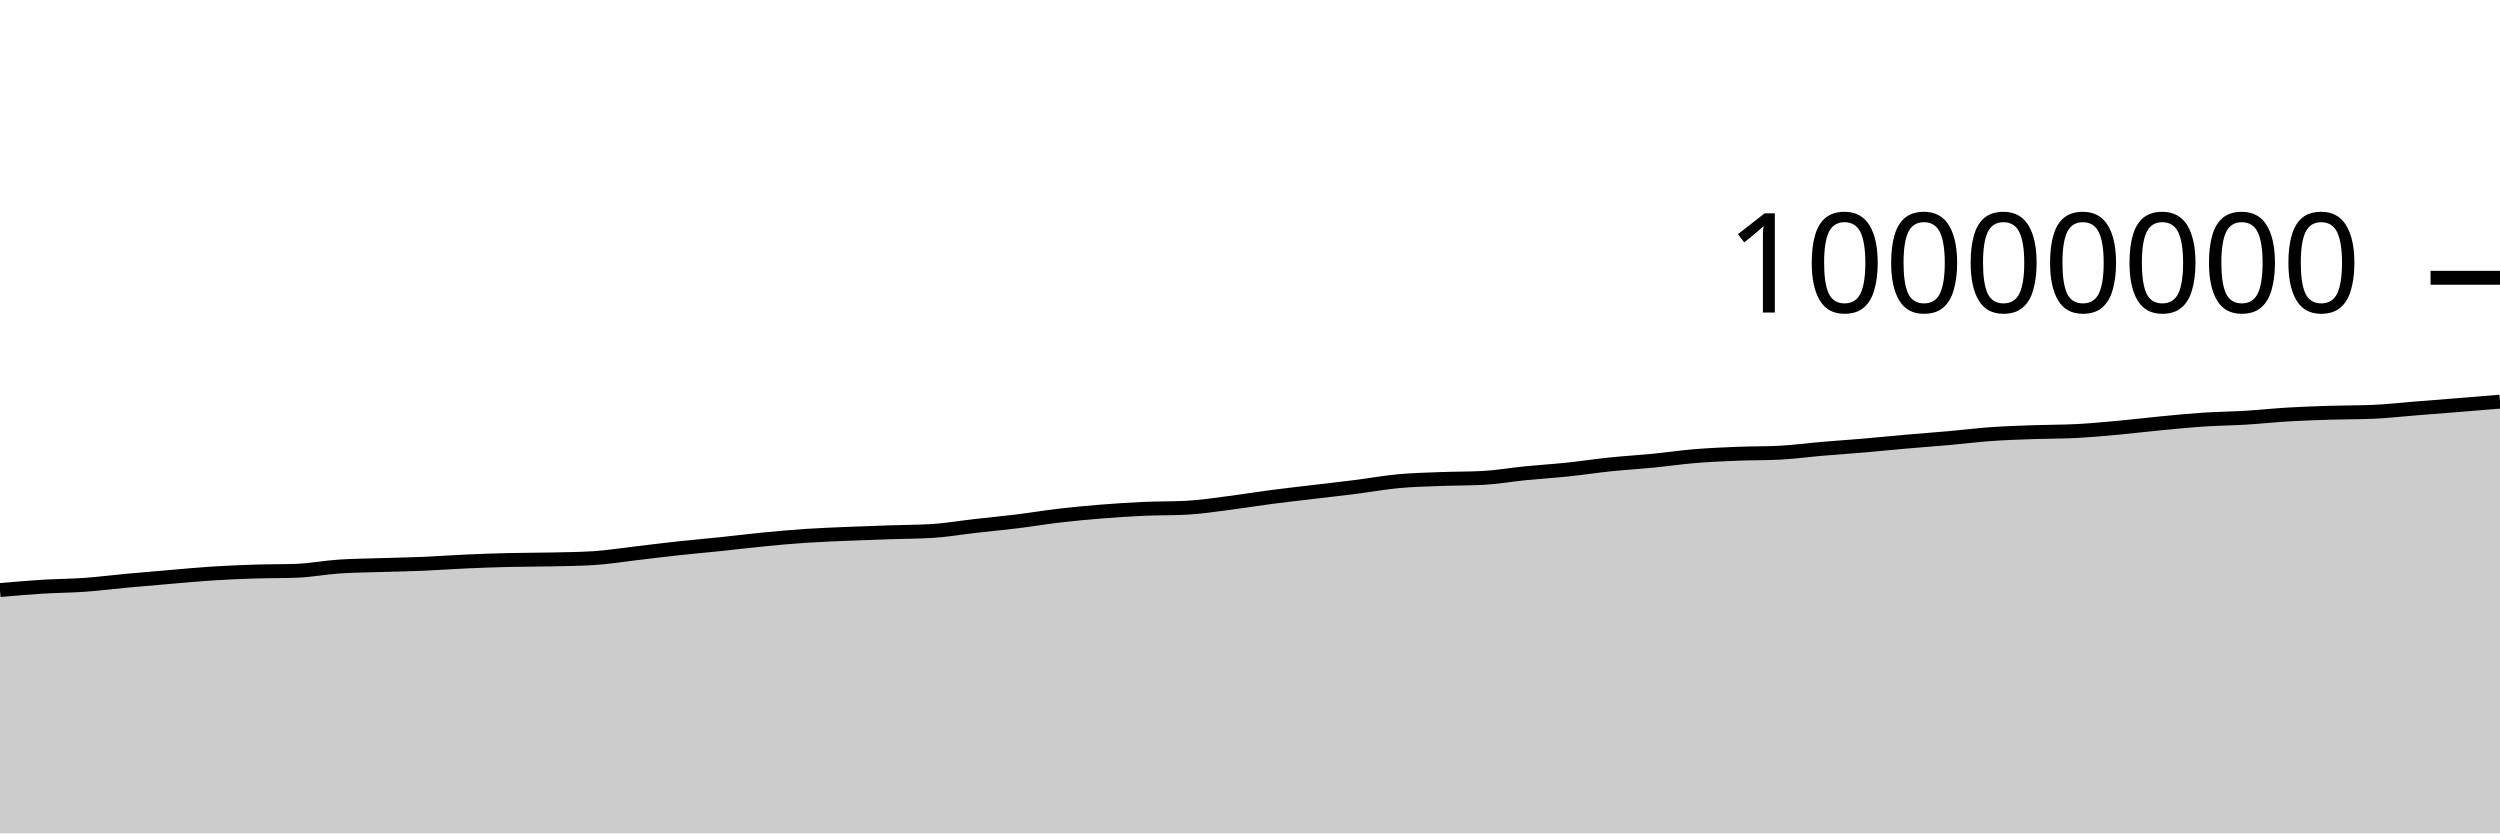
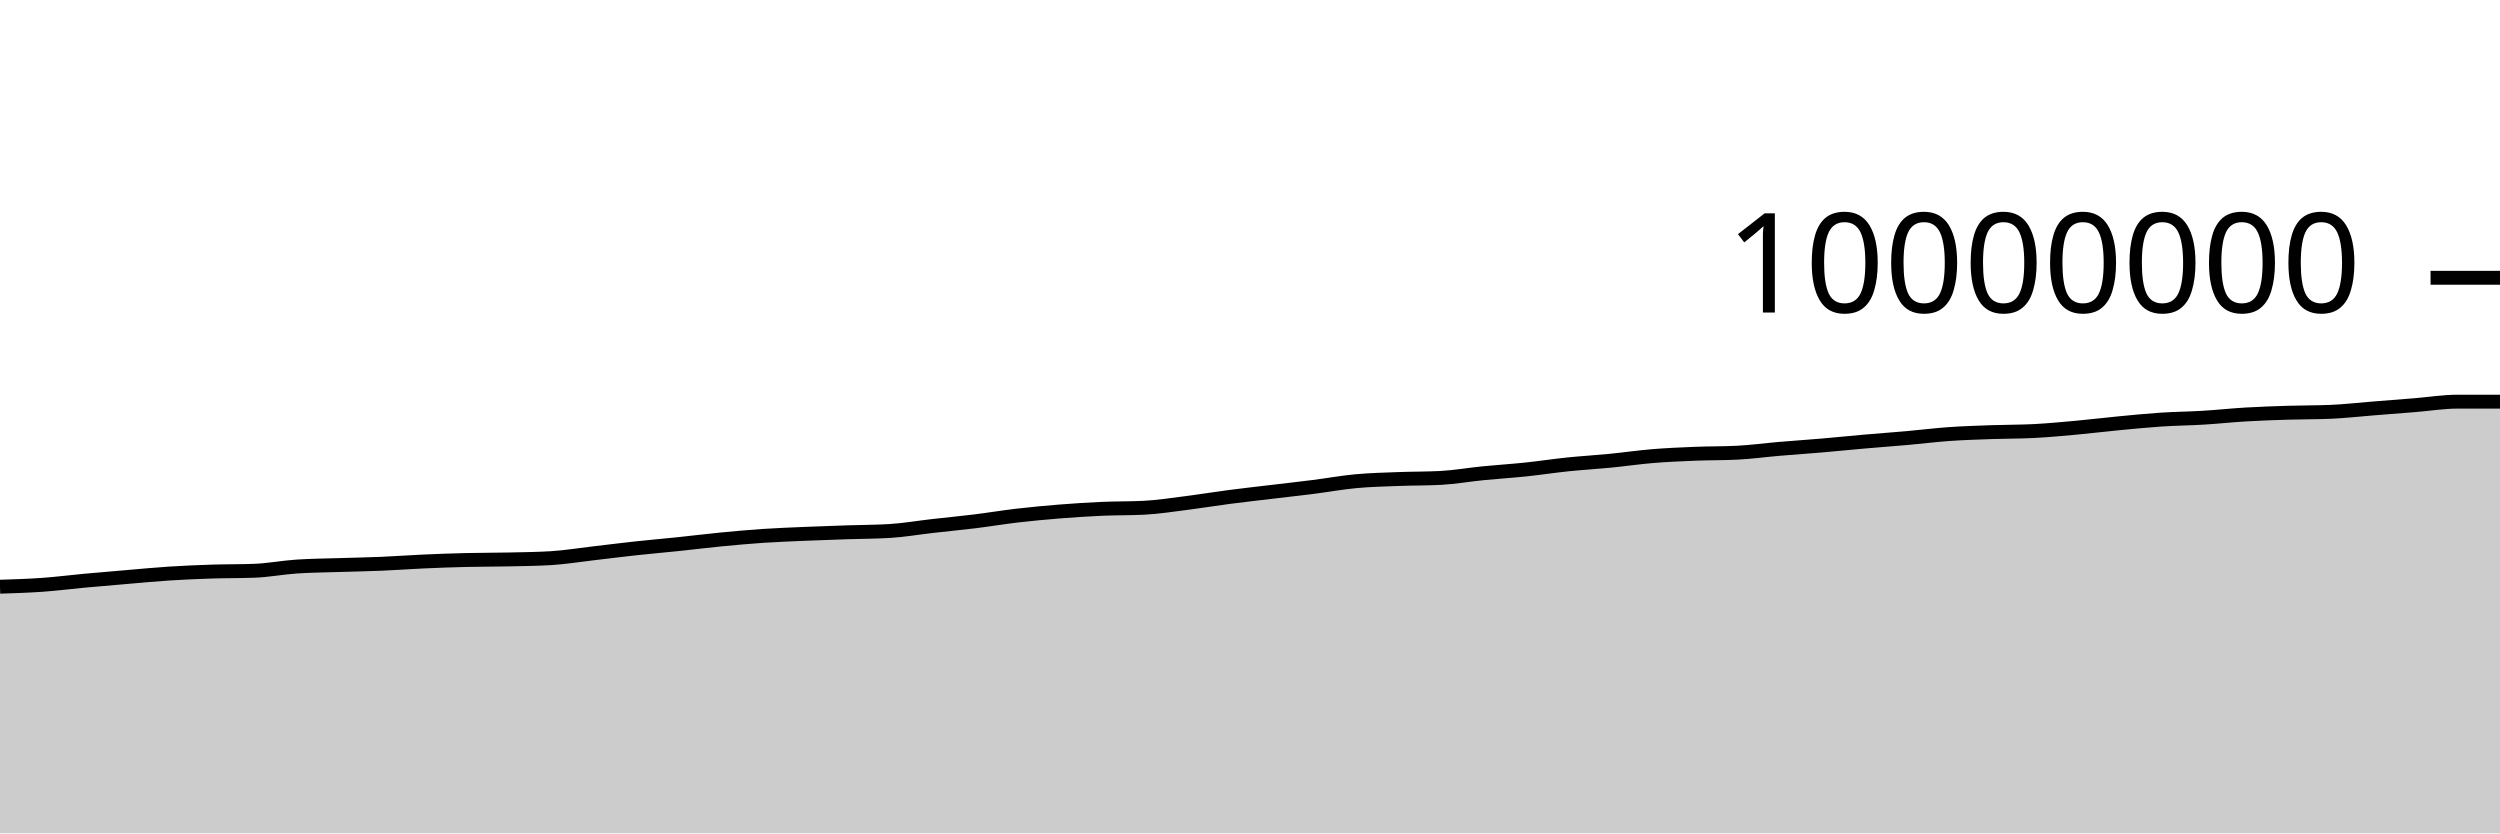
<svg xmlns="http://www.w3.org/2000/svg" viewBox="0 0 180 60">
  <g transform="translate(0,20)">
-     <path class="area" fill="rgba(0, 0, 0, 0.2)" d="M0,22.484C1.017,22.395,2.034,22.306,3.051,22.243C4.068,22.18,5.085,22.179,6.102,22.107C7.119,22.035,8.136,21.903,9.153,21.809C10.169,21.715,11.186,21.63,12.203,21.544C13.22,21.458,14.237,21.359,15.254,21.294C16.271,21.229,17.288,21.186,18.305,21.153C19.322,21.12,20.339,21.134,21.356,21.096C22.373,21.058,23.39,20.86,24.407,20.791C25.424,20.722,26.441,20.717,27.458,20.684C28.475,20.651,29.492,20.635,30.508,20.592C31.525,20.549,32.542,20.472,33.559,20.427C34.576,20.381,35.593,20.345,36.61,20.32C37.627,20.296,38.644,20.302,39.661,20.28C40.678,20.258,41.695,20.249,42.712,20.188C43.729,20.127,44.746,19.958,45.763,19.841C46.78,19.723,47.797,19.592,48.814,19.482C49.831,19.371,50.847,19.285,51.864,19.179C52.881,19.073,53.898,18.945,54.915,18.846C55.932,18.747,56.949,18.654,57.966,18.585C58.983,18.517,60,18.48,61.017,18.436C62.034,18.392,63.051,18.358,64.068,18.324C65.085,18.289,66.102,18.293,67.119,18.231C68.136,18.169,69.153,17.99,70.169,17.875C71.186,17.759,72.203,17.664,73.22,17.539C74.237,17.414,75.254,17.243,76.271,17.124C77.288,17.006,78.305,16.911,79.322,16.829C80.339,16.748,81.356,16.681,82.373,16.636C83.39,16.591,84.407,16.61,85.424,16.558C86.441,16.506,87.458,16.346,88.475,16.217C89.492,16.089,90.508,15.919,91.525,15.786C92.542,15.653,93.559,15.541,94.576,15.419C95.593,15.297,96.61,15.185,97.627,15.056C98.644,14.927,99.661,14.74,100.678,14.646C101.695,14.551,102.712,14.529,103.729,14.49C104.746,14.451,105.763,14.463,106.78,14.41C107.797,14.356,108.814,14.175,109.831,14.074C110.847,13.973,111.864,13.911,112.881,13.805C113.898,13.699,114.915,13.541,115.932,13.436C116.949,13.331,117.966,13.274,118.983,13.174C120,13.075,121.017,12.924,122.034,12.84C123.051,12.756,124.068,12.712,125.085,12.671C126.102,12.63,127.119,12.646,128.136,12.594C129.153,12.543,130.169,12.402,131.186,12.316C132.203,12.229,133.22,12.162,134.237,12.075C135.254,11.988,136.271,11.883,137.288,11.794C138.305,11.705,139.322,11.632,140.339,11.542C141.356,11.452,142.373,11.324,143.39,11.252C144.407,11.181,145.424,11.15,146.441,11.113C147.458,11.077,148.475,11.087,149.492,11.035C150.508,10.983,151.525,10.886,152.542,10.794C153.559,10.701,154.576,10.575,155.593,10.478C156.61,10.381,157.627,10.278,158.644,10.211C159.661,10.144,160.678,10.136,161.695,10.074C162.712,10.013,163.729,9.902,164.746,9.842C165.763,9.783,166.78,9.747,167.797,9.716C168.814,9.684,169.831,9.694,170.847,9.652C171.864,9.609,172.881,9.492,173.898,9.411C174.915,9.331,175.932,9.251,176.949,9.169C177.966,9.087,178.983,9.003,180,8.919L180,40C178.983,40,177.966,40,176.949,40C175.932,40,174.915,40,173.898,40C172.881,40,171.864,40,170.847,40C169.831,40,168.814,40,167.797,40C166.78,40,165.763,40,164.746,40C163.729,40,162.712,40,161.695,40C160.678,40,159.661,40,158.644,40C157.627,40,156.61,40,155.593,40C154.576,40,153.559,40,152.542,40C151.525,40,150.508,40,149.492,40C148.475,40,147.458,40,146.441,40C145.424,40,144.407,40,143.39,40C142.373,40,141.356,40,140.339,40C139.322,40,138.305,40,137.288,40C136.271,40,135.254,40,134.237,40C133.22,40,132.203,40,131.186,40C130.169,40,129.153,40,128.136,40C127.119,40,126.102,40,125.085,40C124.068,40,123.051,40,122.034,40C121.017,40,120,40,118.983,40C117.966,40,116.949,40,115.932,40C114.915,40,113.898,40,112.881,40C111.864,40,110.847,40,109.831,40C108.814,40,107.797,40,106.78,40C105.763,40,104.746,40,103.729,40C102.712,40,101.695,40,100.678,40C99.661,40,98.644,40,97.627,40C96.61,40,95.593,40,94.576,40C93.559,40,92.542,40,91.525,40C90.508,40,89.492,40,88.475,40C87.458,40,86.441,40,85.424,40C84.407,40,83.39,40,82.373,40C81.356,40,80.339,40,79.322,40C78.305,40,77.288,40,76.271,40C75.254,40,74.237,40,73.22,40C72.203,40,71.186,40,70.169,40C69.153,40,68.136,40,67.119,40C66.102,40,65.085,40,64.068,40C63.051,40,62.034,40,61.017,40C60,40,58.983,40,57.966,40C56.949,40,55.932,40,54.915,40C53.898,40,52.881,40,51.864,40C50.847,40,49.831,40,48.814,40C47.797,40,46.78,40,45.763,40C44.746,40,43.729,40,42.712,40C41.695,40,40.678,40,39.661,40C38.644,40,37.627,40,36.61,40C35.593,40,34.576,40,33.559,40C32.542,40,31.525,40,30.508,40C29.492,40,28.475,40,27.458,40C26.441,40,25.424,40,24.407,40C23.39,40,22.373,40,21.356,40C20.339,40,19.322,40,18.305,40C17.288,40,16.271,40,15.254,40C14.237,40,13.22,40,12.203,40C11.186,40,10.169,40,9.153,40C8.136,40,7.119,40,6.102,40C5.085,40,4.068,40,3.051,40C2.034,40,1.017,40,0,40Z" />
-     <path class="line" stroke="black" fill="none" d="M0,22.484C1.017,22.395,2.034,22.306,3.051,22.243C4.068,22.18,5.085,22.179,6.102,22.107C7.119,22.035,8.136,21.903,9.153,21.809C10.169,21.715,11.186,21.63,12.203,21.544C13.22,21.458,14.237,21.359,15.254,21.294C16.271,21.229,17.288,21.186,18.305,21.153C19.322,21.12,20.339,21.134,21.356,21.096C22.373,21.058,23.39,20.86,24.407,20.791C25.424,20.722,26.441,20.717,27.458,20.684C28.475,20.651,29.492,20.635,30.508,20.592C31.525,20.549,32.542,20.472,33.559,20.427C34.576,20.381,35.593,20.345,36.61,20.32C37.627,20.296,38.644,20.302,39.661,20.28C40.678,20.258,41.695,20.249,42.712,20.188C43.729,20.127,44.746,19.958,45.763,19.841C46.78,19.723,47.797,19.592,48.814,19.482C49.831,19.371,50.847,19.285,51.864,19.179C52.881,19.073,53.898,18.945,54.915,18.846C55.932,18.747,56.949,18.654,57.966,18.585C58.983,18.517,60,18.48,61.017,18.436C62.034,18.392,63.051,18.358,64.068,18.324C65.085,18.289,66.102,18.293,67.119,18.231C68.136,18.169,69.153,17.99,70.169,17.875C71.186,17.759,72.203,17.664,73.22,17.539C74.237,17.414,75.254,17.243,76.271,17.124C77.288,17.006,78.305,16.911,79.322,16.829C80.339,16.748,81.356,16.681,82.373,16.636C83.39,16.591,84.407,16.61,85.424,16.558C86.441,16.506,87.458,16.346,88.475,16.217C89.492,16.089,90.508,15.919,91.525,15.786C92.542,15.653,93.559,15.541,94.576,15.419C95.593,15.297,96.61,15.185,97.627,15.056C98.644,14.927,99.661,14.74,100.678,14.646C101.695,14.551,102.712,14.529,103.729,14.49C104.746,14.451,105.763,14.463,106.78,14.41C107.797,14.356,108.814,14.175,109.831,14.074C110.847,13.973,111.864,13.911,112.881,13.805C113.898,13.699,114.915,13.541,115.932,13.436C116.949,13.331,117.966,13.274,118.983,13.174C120,13.075,121.017,12.924,122.034,12.84C123.051,12.756,124.068,12.712,125.085,12.671C126.102,12.63,127.119,12.646,128.136,12.594C129.153,12.543,130.169,12.402,131.186,12.316C132.203,12.229,133.22,12.162,134.237,12.075C135.254,11.988,136.271,11.883,137.288,11.794C138.305,11.705,139.322,11.632,140.339,11.542C141.356,11.452,142.373,11.324,143.39,11.252C144.407,11.181,145.424,11.15,146.441,11.113C147.458,11.077,148.475,11.087,149.492,11.035C150.508,10.983,151.525,10.886,152.542,10.794C153.559,10.701,154.576,10.575,155.593,10.478C156.61,10.381,157.627,10.278,158.644,10.211C159.661,10.144,160.678,10.136,161.695,10.074C162.712,10.013,163.729,9.902,164.746,9.842C165.763,9.783,166.78,9.747,167.797,9.716C168.814,9.684,169.831,9.694,170.847,9.652C171.864,9.609,172.881,9.492,173.898,9.411C174.915,9.331,175.932,9.251,176.949,9.169C177.966,9.087,178.983,9.003,180,8.919" />
+     <path class="area" fill="rgba(0, 0, 0, 0.2)" d="M0,22.243C1.017,22.211,2.034,22.179,3.051,22.107C4.068,22.035,5.085,21.903,6.102,21.809C7.119,21.715,8.136,21.63,9.153,21.544C10.169,21.458,11.186,21.359,12.203,21.294C13.22,21.229,14.237,21.186,15.254,21.153C16.271,21.12,17.288,21.134,18.305,21.096C19.322,21.058,20.339,20.86,21.356,20.791C22.373,20.722,23.39,20.717,24.407,20.684C25.424,20.651,26.441,20.635,27.458,20.592C28.475,20.549,29.492,20.472,30.508,20.427C31.525,20.381,32.542,20.345,33.559,20.32C34.576,20.296,35.593,20.302,36.61,20.28C37.627,20.258,38.644,20.249,39.661,20.188C40.678,20.127,41.695,19.958,42.712,19.841C43.729,19.723,44.746,19.592,45.763,19.482C46.78,19.371,47.797,19.285,48.814,19.179C49.831,19.073,50.847,18.945,51.864,18.846C52.881,18.747,53.898,18.654,54.915,18.585C55.932,18.517,56.949,18.48,57.966,18.436C58.983,18.392,60,18.358,61.017,18.324C62.034,18.289,63.051,18.293,64.068,18.231C65.085,18.169,66.102,17.99,67.119,17.875C68.136,17.759,69.153,17.664,70.169,17.539C71.186,17.414,72.203,17.243,73.22,17.124C74.237,17.006,75.254,16.911,76.271,16.829C77.288,16.748,78.305,16.681,79.322,16.636C80.339,16.591,81.356,16.61,82.373,16.558C83.39,16.506,84.407,16.346,85.424,16.217C86.441,16.089,87.458,15.919,88.475,15.786C89.492,15.653,90.508,15.541,91.525,15.419C92.542,15.297,93.559,15.185,94.576,15.056C95.593,14.927,96.61,14.74,97.627,14.646C98.644,14.551,99.661,14.529,100.678,14.49C101.695,14.451,102.712,14.463,103.729,14.41C104.746,14.356,105.763,14.175,106.78,14.074C107.797,13.973,108.814,13.911,109.831,13.805C110.847,13.699,111.864,13.541,112.881,13.436C113.898,13.331,114.915,13.274,115.932,13.174C116.949,13.075,117.966,12.924,118.983,12.84C120,12.756,121.017,12.712,122.034,12.671C123.051,12.63,124.068,12.646,125.085,12.594C126.102,12.543,127.119,12.402,128.136,12.316C129.153,12.229,130.169,12.162,131.186,12.075C132.203,11.988,133.22,11.883,134.237,11.794C135.254,11.705,136.271,11.632,137.288,11.542C138.305,11.452,139.322,11.324,140.339,11.252C141.356,11.181,142.373,11.15,143.39,11.113C144.407,11.077,145.424,11.087,146.441,11.035C147.458,10.983,148.475,10.886,149.492,10.794C150.508,10.701,151.525,10.575,152.542,10.478C153.559,10.381,154.576,10.278,155.593,10.211C156.61,10.144,157.627,10.136,158.644,10.074C159.661,10.013,160.678,9.902,161.695,9.842C162.712,9.783,163.729,9.747,164.746,9.716C165.763,9.684,166.78,9.694,167.797,9.652C168.814,9.609,169.831,9.492,170.847,9.411C171.864,9.331,172.881,9.251,173.898,9.169C174.915,9.087,175.932,8.919,176.949,8.919C177.966,8.919,178.983,8.919,180,8.919L180,40C178.983,40,177.966,40,176.949,40C175.932,40,174.915,40,173.898,40C172.881,40,171.864,40,170.847,40C169.831,40,168.814,40,167.797,40C166.78,40,165.763,40,164.746,40C163.729,40,162.712,40,161.695,40C160.678,40,159.661,40,158.644,40C157.627,40,156.61,40,155.593,40C154.576,40,153.559,40,152.542,40C151.525,40,150.508,40,149.492,40C148.475,40,147.458,40,146.441,40C145.424,40,144.407,40,143.39,40C142.373,40,141.356,40,140.339,40C139.322,40,138.305,40,137.288,40C136.271,40,135.254,40,134.237,40C133.22,40,132.203,40,131.186,40C130.169,40,129.153,40,128.136,40C127.119,40,126.102,40,125.085,40C124.068,40,123.051,40,122.034,40C121.017,40,120,40,118.983,40C117.966,40,116.949,40,115.932,40C114.915,40,113.898,40,112.881,40C111.864,40,110.847,40,109.831,40C108.814,40,107.797,40,106.78,40C105.763,40,104.746,40,103.729,40C102.712,40,101.695,40,100.678,40C99.661,40,98.644,40,97.627,40C96.61,40,95.593,40,94.576,40C93.559,40,92.542,40,91.525,40C90.508,40,89.492,40,88.475,40C87.458,40,86.441,40,85.424,40C84.407,40,83.39,40,82.373,40C81.356,40,80.339,40,79.322,40C78.305,40,77.288,40,76.271,40C75.254,40,74.237,40,73.22,40C72.203,40,71.186,40,70.169,40C69.153,40,68.136,40,67.119,40C66.102,40,65.085,40,64.068,40C63.051,40,62.034,40,61.017,40C60,40,58.983,40,57.966,40C56.949,40,55.932,40,54.915,40C53.898,40,52.881,40,51.864,40C50.847,40,49.831,40,48.814,40C47.797,40,46.78,40,45.763,40C44.746,40,43.729,40,42.712,40C41.695,40,40.678,40,39.661,40C38.644,40,37.627,40,36.61,40C35.593,40,34.576,40,33.559,40C32.542,40,31.525,40,30.508,40C29.492,40,28.475,40,27.458,40C26.441,40,25.424,40,24.407,40C23.39,40,22.373,40,21.356,40C20.339,40,19.322,40,18.305,40C17.288,40,16.271,40,15.254,40C14.237,40,13.22,40,12.203,40C11.186,40,10.169,40,9.153,40C8.136,40,7.119,40,6.102,40C5.085,40,4.068,40,3.051,40C2.034,40,1.017,40,0,40Z" />
+     <path class="line" stroke="black" fill="none" d="M0,22.243C1.017,22.211,2.034,22.179,3.051,22.107C4.068,22.035,5.085,21.903,6.102,21.809C7.119,21.715,8.136,21.63,9.153,21.544C10.169,21.458,11.186,21.359,12.203,21.294C13.22,21.229,14.237,21.186,15.254,21.153C16.271,21.12,17.288,21.134,18.305,21.096C19.322,21.058,20.339,20.86,21.356,20.791C22.373,20.722,23.39,20.717,24.407,20.684C25.424,20.651,26.441,20.635,27.458,20.592C28.475,20.549,29.492,20.472,30.508,20.427C31.525,20.381,32.542,20.345,33.559,20.32C34.576,20.296,35.593,20.302,36.61,20.28C37.627,20.258,38.644,20.249,39.661,20.188C40.678,20.127,41.695,19.958,42.712,19.841C43.729,19.723,44.746,19.592,45.763,19.482C46.78,19.371,47.797,19.285,48.814,19.179C49.831,19.073,50.847,18.945,51.864,18.846C52.881,18.747,53.898,18.654,54.915,18.585C55.932,18.517,56.949,18.48,57.966,18.436C58.983,18.392,60,18.358,61.017,18.324C62.034,18.289,63.051,18.293,64.068,18.231C65.085,18.169,66.102,17.99,67.119,17.875C68.136,17.759,69.153,17.664,70.169,17.539C71.186,17.414,72.203,17.243,73.22,17.124C74.237,17.006,75.254,16.911,76.271,16.829C77.288,16.748,78.305,16.681,79.322,16.636C80.339,16.591,81.356,16.61,82.373,16.558C83.39,16.506,84.407,16.346,85.424,16.217C86.441,16.089,87.458,15.919,88.475,15.786C89.492,15.653,90.508,15.541,91.525,15.419C92.542,15.297,93.559,15.185,94.576,15.056C95.593,14.927,96.61,14.74,97.627,14.646C98.644,14.551,99.661,14.529,100.678,14.49C101.695,14.451,102.712,14.463,103.729,14.41C104.746,14.356,105.763,14.175,106.78,14.074C107.797,13.973,108.814,13.911,109.831,13.805C110.847,13.699,111.864,13.541,112.881,13.436C113.898,13.331,114.915,13.274,115.932,13.174C116.949,13.075,117.966,12.924,118.983,12.84C120,12.756,121.017,12.712,122.034,12.671C123.051,12.63,124.068,12.646,125.085,12.594C126.102,12.543,127.119,12.402,128.136,12.316C129.153,12.229,130.169,12.162,131.186,12.075C132.203,11.988,133.22,11.883,134.237,11.794C135.254,11.705,136.271,11.632,137.288,11.542C138.305,11.452,139.322,11.324,140.339,11.252C141.356,11.181,142.373,11.15,143.39,11.113C144.407,11.077,145.424,11.087,146.441,11.035C147.458,10.983,148.475,10.886,149.492,10.794C150.508,10.701,151.525,10.575,152.542,10.478C153.559,10.381,154.576,10.278,155.593,10.211C156.61,10.144,157.627,10.136,158.644,10.074C159.661,10.013,160.678,9.902,161.695,9.842C162.712,9.783,163.729,9.747,164.746,9.716C165.763,9.684,166.78,9.694,167.797,9.652C168.814,9.609,169.831,9.492,170.847,9.411C171.864,9.331,172.881,9.251,173.898,9.169C174.915,9.087,175.932,8.919,176.949,8.919C177.966,8.919,178.983,8.919,180,8.919" />
    <path class="axis-ceiling" stroke-width="1" stroke="black" fill="none" d="M175,0L180,0" />
    <text class="axis-ceiling-label" font-family="sans-serif" text-anchor="end" font-size="10px" x="170" y="2.5">10000000</text>
  </g>
</svg>
